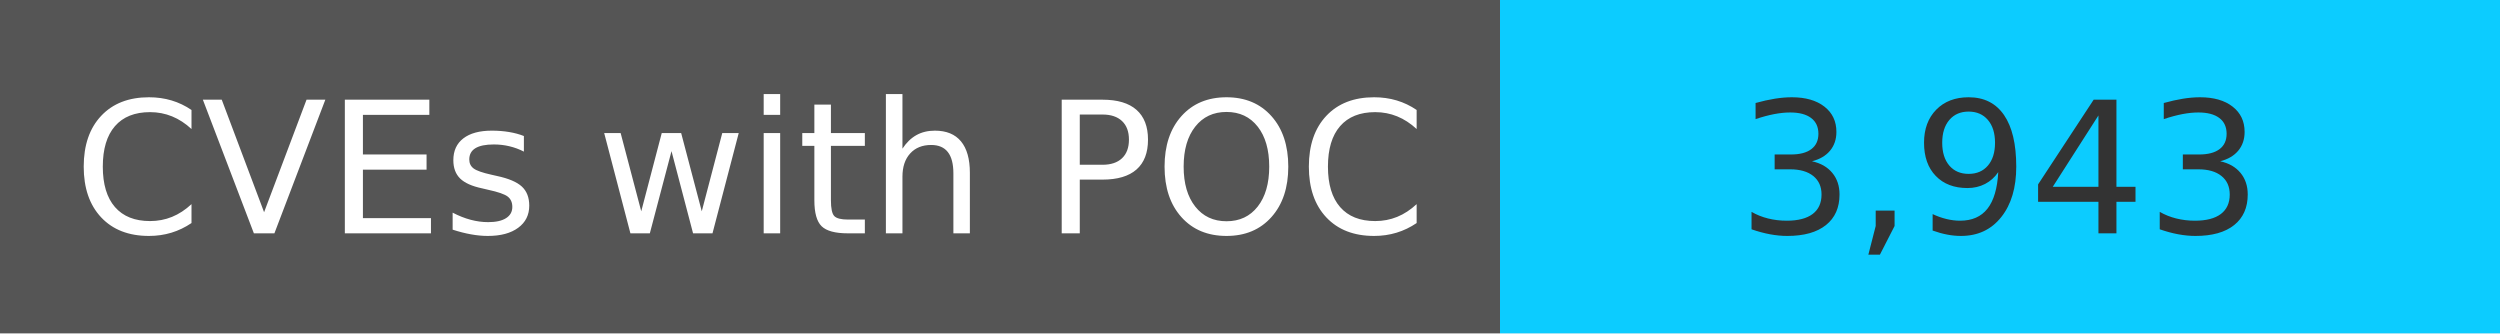
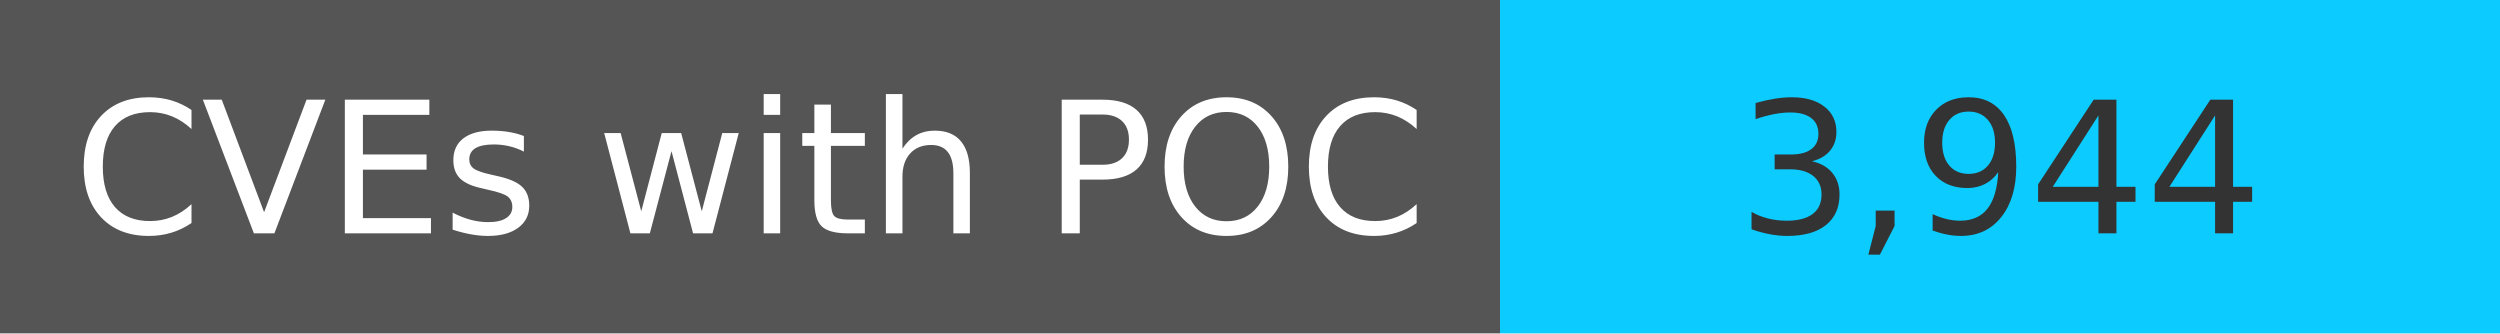
<svg xmlns="http://www.w3.org/2000/svg" width="150" height="20" role="img">
  <linearGradient id="s" x2="0" y2="100%">
    <stop offset="0" stop-color="#bbb" stop-opacity=".1" />
    <stop offset="1" stop-opacity=".1" />
  </linearGradient>
  <g>
    <rect width="90" height="20" fill="#555" />
    <rect x="90" width="267" height="20" fill="#0cccff" />
  </g>
  <g fill="#fff" text-anchor="middle" font-family="Verdana,Geneva,DejaVu Sans,sans-serif" text-rendering="geometricPrecision" font-size="110">
    <text x="450" y="140" transform="scale(.1)" fill="#fff">
            CVEs with POC
        </text>
    <text x="1200" y="140" transform="scale(.1)" fill="#333">
-             3,943
+             3,944
        </text>
  </g>
</svg>
